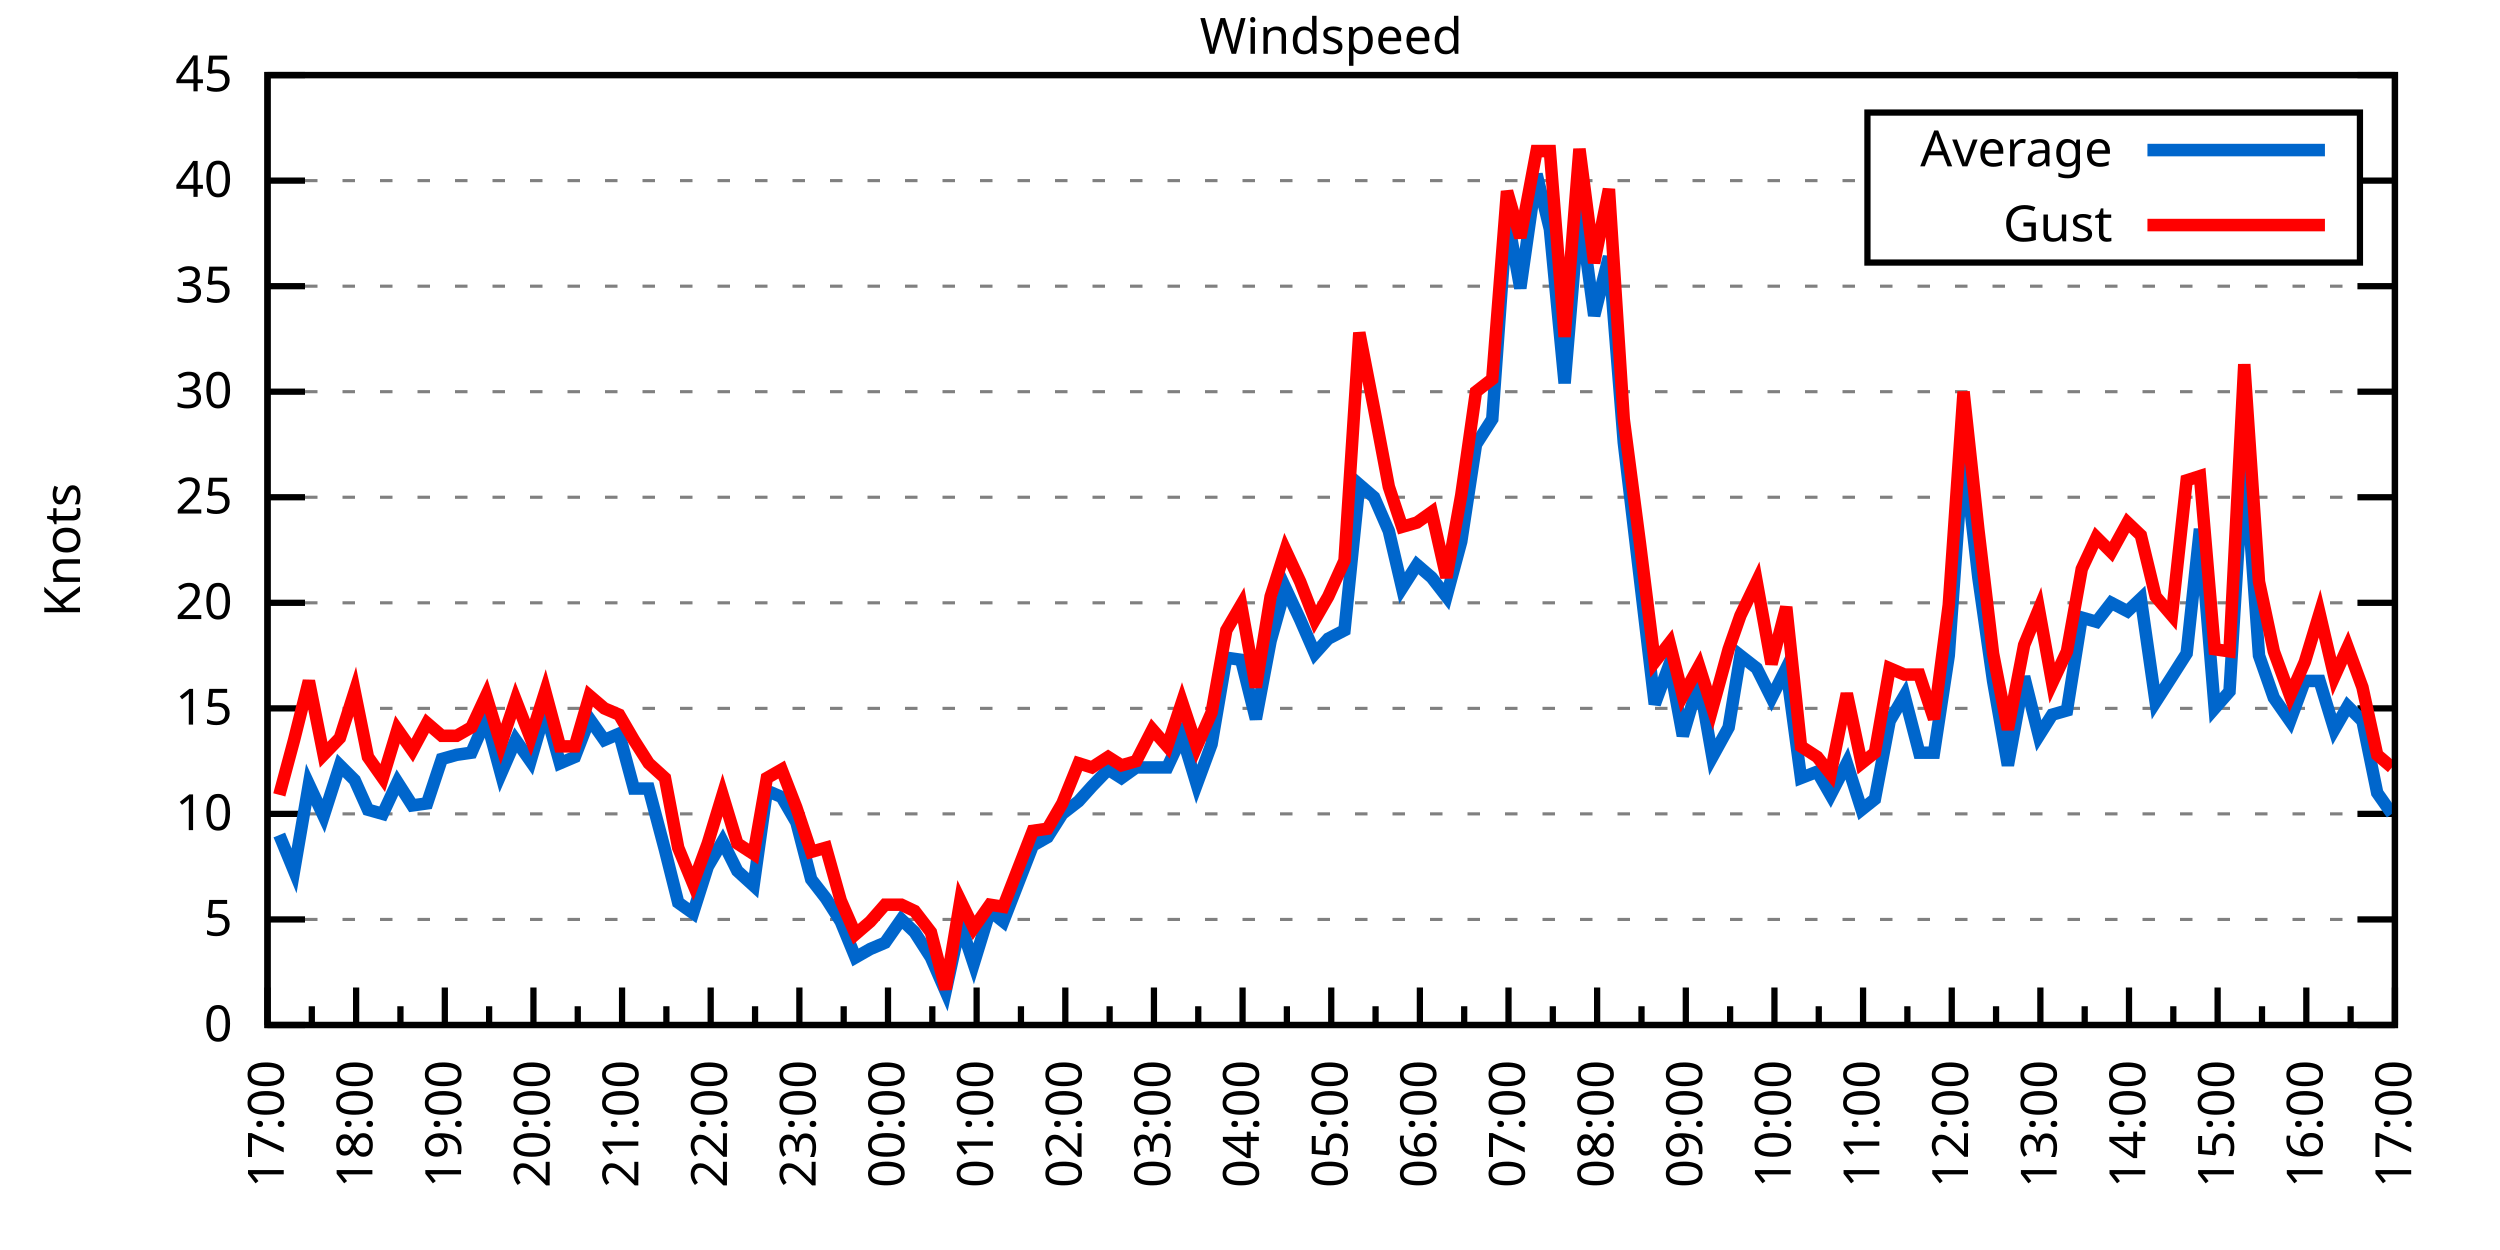
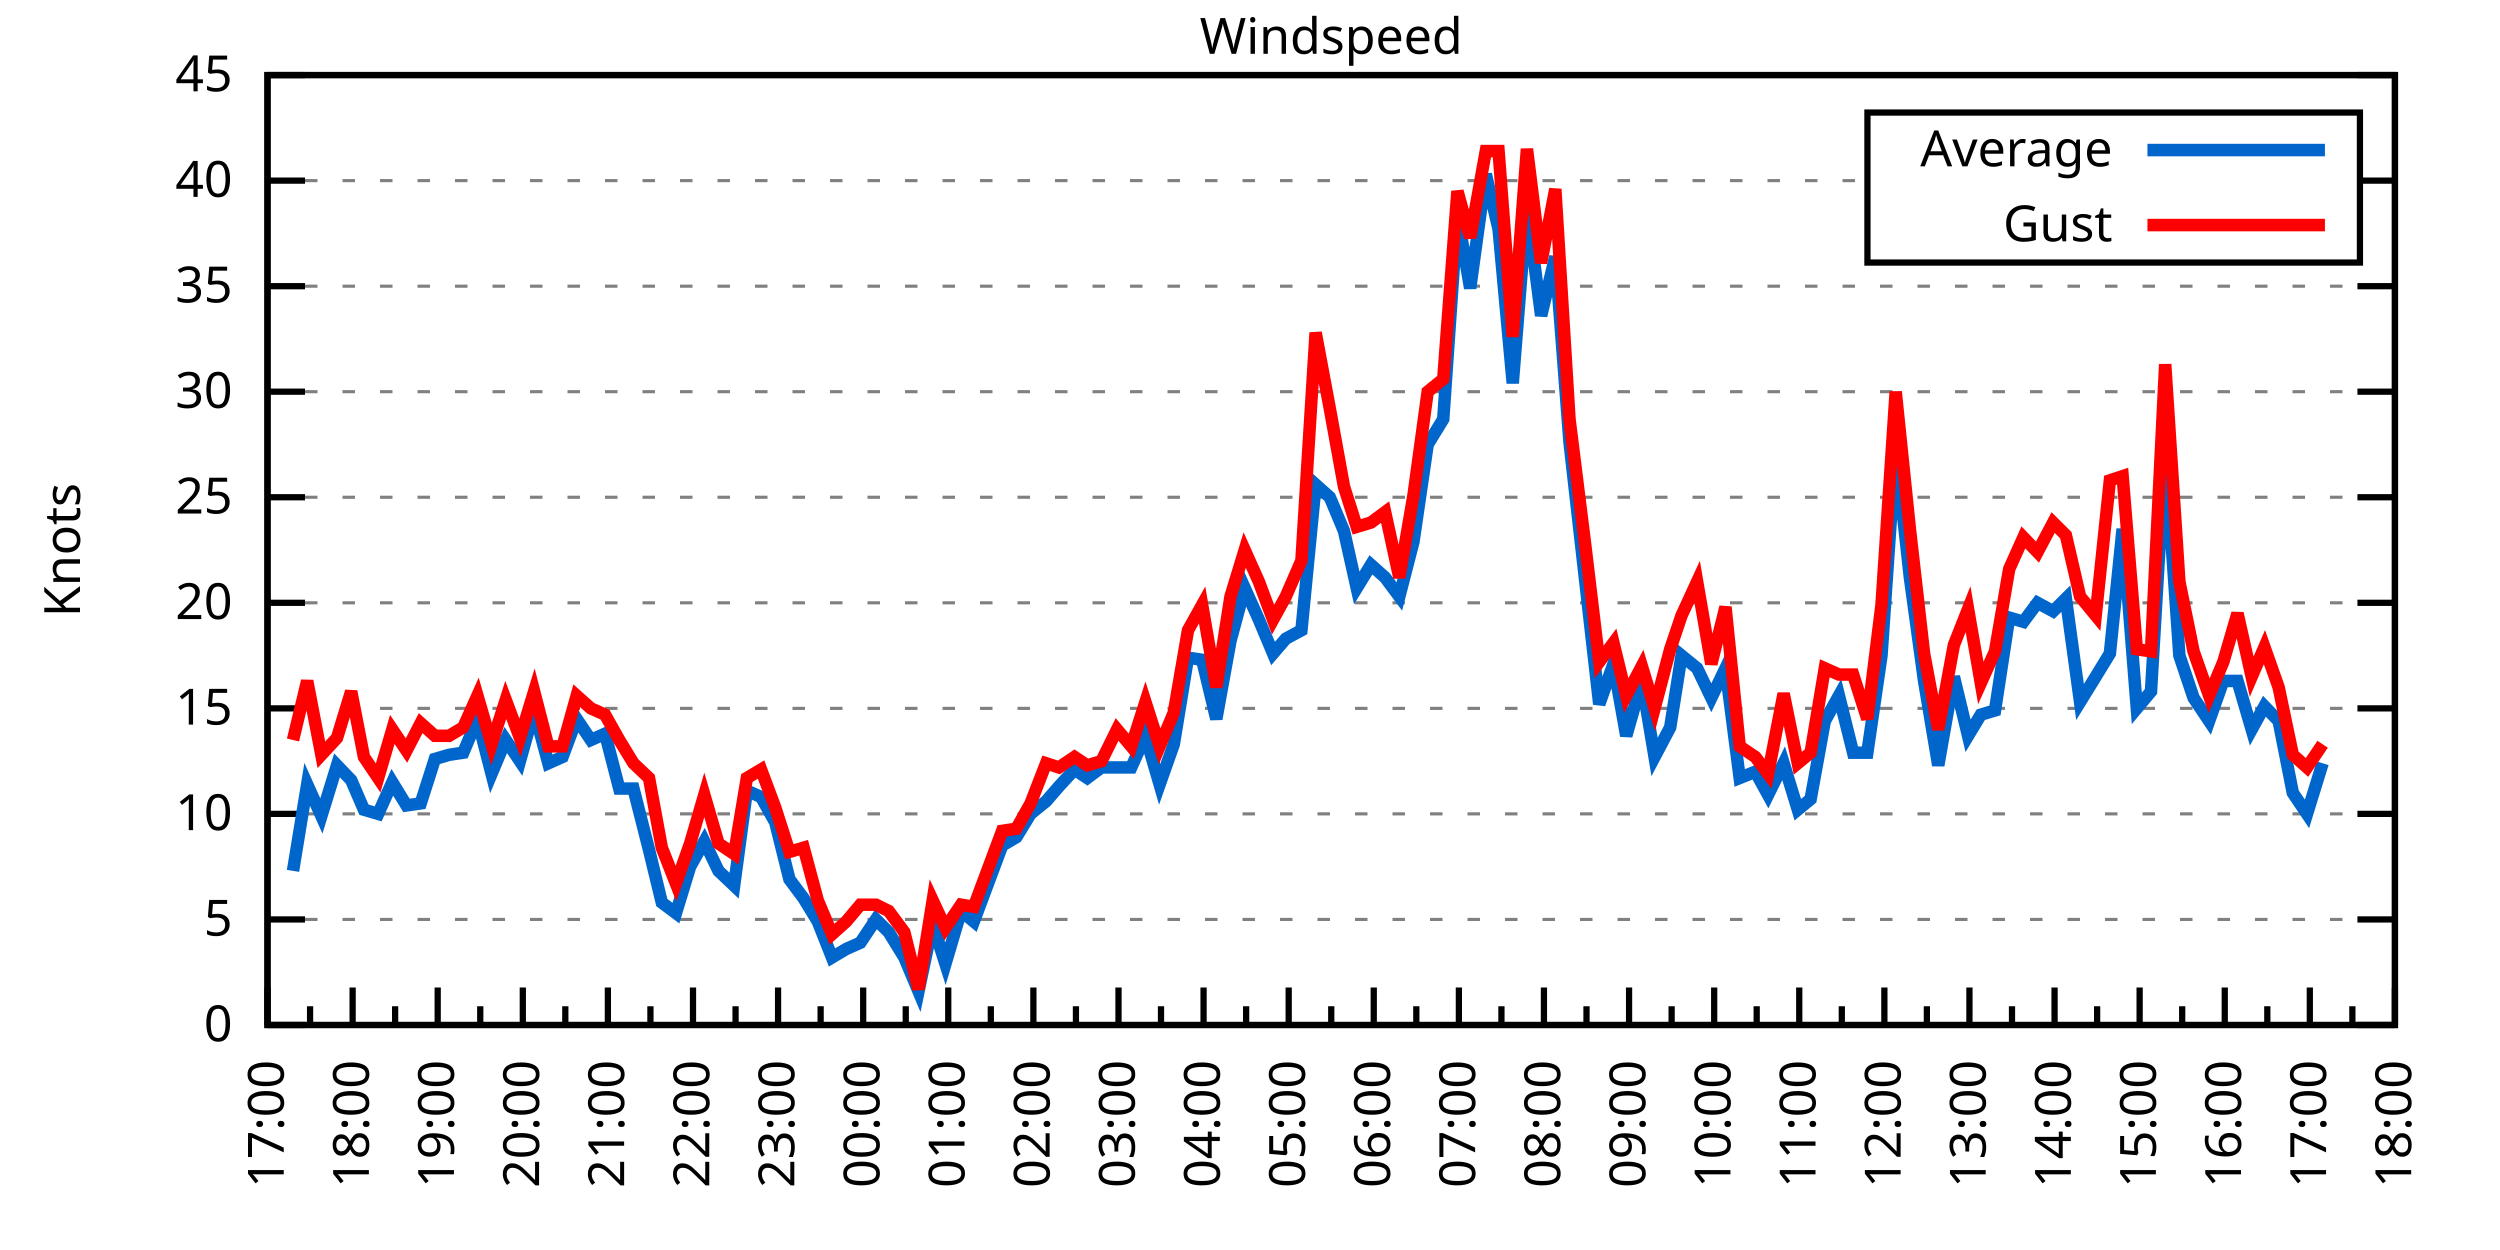
<svg xmlns="http://www.w3.org/2000/svg" xmlns:xlink="http://www.w3.org/1999/xlink" width="400" height="200" viewBox="0 0 400 200">
  <g id="gnuplot_canvas">
    <rect x="0" y="0" width="400" height="200" fill="none" />
    <defs>
      <circle id="gpDot" r="0.5" stroke-width="0.5" stroke="currentColor" />
      <path id="gpPt0" stroke-width="0.333" stroke="currentColor" d="M-1,0 h2 M0,-1 v2" />
      <path id="gpPt1" stroke-width="0.333" stroke="currentColor" d="M-1,-1 L1,1 M1,-1 L-1,1" />
      <path id="gpPt2" stroke-width="0.333" stroke="currentColor" d="M-1,0 L1,0 M0,-1 L0,1 M-1,-1 L1,1 M-1,1 L1,-1" />
      <rect id="gpPt3" stroke-width="0.333" stroke="currentColor" x="-1" y="-1" width="2" height="2" />
      <rect id="gpPt4" stroke-width="0.333" stroke="currentColor" fill="currentColor" x="-1" y="-1" width="2" height="2" />
      <circle id="gpPt5" stroke-width="0.333" stroke="currentColor" cx="0" cy="0" r="1" />
      <use xlink:href="#gpPt5" id="gpPt6" fill="currentColor" stroke="none" />
      <path id="gpPt7" stroke-width="0.333" stroke="currentColor" d="M0,-1.33 L-1.33,0.67 L1.33,0.67 z" />
      <use xlink:href="#gpPt7" id="gpPt8" fill="currentColor" stroke="none" />
      <use xlink:href="#gpPt7" id="gpPt9" stroke="currentColor" transform="rotate(180)" />
      <use xlink:href="#gpPt9" id="gpPt10" fill="currentColor" stroke="none" />
      <use xlink:href="#gpPt3" id="gpPt11" stroke="currentColor" transform="rotate(45)" />
      <use xlink:href="#gpPt11" id="gpPt12" fill="currentColor" stroke="none" />
      <path id="gpPt13" stroke-width="0.333" stroke="currentColor" d="M0,1.330 L1.265,0.411 L0.782,-1.067 L-0.782,-1.076 L-1.265,0.411 z" />
      <use xlink:href="#gpPt13" id="gpPt14" fill="currentColor" stroke="none" />
      <filter id="textbox" filterUnits="objectBoundingBox" x="0" y="0" height="1" width="1">
        <feFlood flood-color="white" flood-opacity="1" result="bgnd" />
        <feComposite in="SourceGraphic" in2="bgnd" operator="atop" />
      </filter>
      <filter id="greybox" filterUnits="objectBoundingBox" x="0" y="0" height="1" width="1">
        <feFlood flood-color="lightgrey" flood-opacity="1" result="grey" />
        <feComposite in="SourceGraphic" in2="grey" operator="atop" />
      </filter>
    </defs>
    <g fill="none" color="white" stroke="currentColor" stroke-width="1.00" stroke-linecap="butt" stroke-linejoin="miter">
</g>
    <g fill="none" color="black" stroke="currentColor" stroke-width="1.00" stroke-linecap="butt" stroke-linejoin="miter">
      <g stroke="none" shape-rendering="crispEdges">
        <polygon fill="rgb(255, 255, 255)" points="42.80,164.00 383.18,164.00 383.18,12.02 42.80,12.02 " />
      </g>
    </g>
    <g fill="none" color="black" stroke="currentColor" stroke-width="1.00" stroke-linecap="butt" stroke-linejoin="miter">
</g>
    <g fill="none" color="black" stroke="black" stroke-width="0.50" stroke-linecap="butt" stroke-linejoin="miter">
</g>
    <g fill="none" color="gray" stroke="currentColor" stroke-width="0.50" stroke-linecap="butt" stroke-linejoin="miter">
      <path stroke="gray" stroke-dasharray="2,4" class="gridline" d="M42.80,164.00 L383.19,164.00  " />
    </g>
    <g fill="none" color="gray" stroke="gray" stroke-width="1.00" stroke-linecap="butt" stroke-linejoin="miter">
</g>
    <g fill="none" color="black" stroke="currentColor" stroke-width="1.00" stroke-linecap="butt" stroke-linejoin="miter">
      <path stroke="black" d="M42.80,164.00 L48.80,164.00 M383.19,164.00 L377.19,164.00  " />
      <g transform="translate(37.20,166.60)" stroke="none" fill="black" font-family="Sans" font-size="8.00" text-anchor="end">
        <text>
          <tspan font-family="Sans"> 0</tspan>
        </text>
      </g>
    </g>
    <g fill="none" color="black" stroke="currentColor" stroke-width="1.00" stroke-linecap="butt" stroke-linejoin="miter">
</g>
    <g fill="none" color="black" stroke="black" stroke-width="0.50" stroke-linecap="butt" stroke-linejoin="miter">
</g>
    <g fill="none" color="gray" stroke="currentColor" stroke-width="0.50" stroke-linecap="butt" stroke-linejoin="miter">
      <path stroke="gray" stroke-dasharray="2,4" class="gridline" d="M42.80,147.11 L383.19,147.11  " />
    </g>
    <g fill="none" color="gray" stroke="gray" stroke-width="1.00" stroke-linecap="butt" stroke-linejoin="miter">
</g>
    <g fill="none" color="black" stroke="currentColor" stroke-width="1.00" stroke-linecap="butt" stroke-linejoin="miter">
      <path stroke="black" d="M42.80,147.11 L48.80,147.11 M383.19,147.11 L377.19,147.11  " />
      <g transform="translate(37.20,149.71)" stroke="none" fill="black" font-family="Sans" font-size="8.00" text-anchor="end">
        <text>
          <tspan font-family="Sans"> 5</tspan>
        </text>
      </g>
    </g>
    <g fill="none" color="black" stroke="currentColor" stroke-width="1.00" stroke-linecap="butt" stroke-linejoin="miter">
</g>
    <g fill="none" color="black" stroke="black" stroke-width="0.50" stroke-linecap="butt" stroke-linejoin="miter">
</g>
    <g fill="none" color="gray" stroke="currentColor" stroke-width="0.50" stroke-linecap="butt" stroke-linejoin="miter">
      <path stroke="gray" stroke-dasharray="2,4" class="gridline" d="M42.80,130.22 L383.19,130.22  " />
    </g>
    <g fill="none" color="gray" stroke="gray" stroke-width="1.00" stroke-linecap="butt" stroke-linejoin="miter">
</g>
    <g fill="none" color="black" stroke="currentColor" stroke-width="1.00" stroke-linecap="butt" stroke-linejoin="miter">
      <path stroke="black" d="M42.80,130.22 L48.80,130.22 M383.19,130.22 L377.19,130.22  " />
      <g transform="translate(37.20,132.82)" stroke="none" fill="black" font-family="Sans" font-size="8.00" text-anchor="end">
        <text>
          <tspan font-family="Sans"> 10</tspan>
        </text>
      </g>
    </g>
    <g fill="none" color="black" stroke="currentColor" stroke-width="1.00" stroke-linecap="butt" stroke-linejoin="miter">
</g>
    <g fill="none" color="black" stroke="black" stroke-width="0.50" stroke-linecap="butt" stroke-linejoin="miter">
</g>
    <g fill="none" color="gray" stroke="currentColor" stroke-width="0.50" stroke-linecap="butt" stroke-linejoin="miter">
      <path stroke="gray" stroke-dasharray="2,4" class="gridline" d="M42.80,113.34 L383.19,113.34  " />
    </g>
    <g fill="none" color="gray" stroke="gray" stroke-width="1.00" stroke-linecap="butt" stroke-linejoin="miter">
</g>
    <g fill="none" color="black" stroke="currentColor" stroke-width="1.00" stroke-linecap="butt" stroke-linejoin="miter">
      <path stroke="black" d="M42.80,113.34 L48.80,113.34 M383.19,113.34 L377.19,113.34  " />
      <g transform="translate(37.20,115.94)" stroke="none" fill="black" font-family="Sans" font-size="8.00" text-anchor="end">
        <text>
          <tspan font-family="Sans"> 15</tspan>
        </text>
      </g>
    </g>
    <g fill="none" color="black" stroke="currentColor" stroke-width="1.00" stroke-linecap="butt" stroke-linejoin="miter">
</g>
    <g fill="none" color="black" stroke="black" stroke-width="0.50" stroke-linecap="butt" stroke-linejoin="miter">
</g>
    <g fill="none" color="gray" stroke="currentColor" stroke-width="0.50" stroke-linecap="butt" stroke-linejoin="miter">
      <path stroke="gray" stroke-dasharray="2,4" class="gridline" d="M42.80,96.45 L383.19,96.45  " />
    </g>
    <g fill="none" color="gray" stroke="gray" stroke-width="1.00" stroke-linecap="butt" stroke-linejoin="miter">
</g>
    <g fill="none" color="black" stroke="currentColor" stroke-width="1.00" stroke-linecap="butt" stroke-linejoin="miter">
      <path stroke="black" d="M42.80,96.45 L48.80,96.45 M383.19,96.45 L377.19,96.45  " />
      <g transform="translate(37.20,99.05)" stroke="none" fill="black" font-family="Sans" font-size="8.00" text-anchor="end">
        <text>
          <tspan font-family="Sans"> 20</tspan>
        </text>
      </g>
    </g>
    <g fill="none" color="black" stroke="currentColor" stroke-width="1.00" stroke-linecap="butt" stroke-linejoin="miter">
</g>
    <g fill="none" color="black" stroke="black" stroke-width="0.50" stroke-linecap="butt" stroke-linejoin="miter">
</g>
    <g fill="none" color="gray" stroke="currentColor" stroke-width="0.50" stroke-linecap="butt" stroke-linejoin="miter">
      <path stroke="gray" stroke-dasharray="2,4" class="gridline" d="M42.80,79.56 L383.19,79.56  " />
    </g>
    <g fill="none" color="gray" stroke="gray" stroke-width="1.00" stroke-linecap="butt" stroke-linejoin="miter">
</g>
    <g fill="none" color="black" stroke="currentColor" stroke-width="1.00" stroke-linecap="butt" stroke-linejoin="miter">
      <path stroke="black" d="M42.80,79.56 L48.80,79.56 M383.19,79.56 L377.19,79.56  " />
      <g transform="translate(37.20,82.16)" stroke="none" fill="black" font-family="Sans" font-size="8.00" text-anchor="end">
        <text>
          <tspan font-family="Sans"> 25</tspan>
        </text>
      </g>
    </g>
    <g fill="none" color="black" stroke="currentColor" stroke-width="1.00" stroke-linecap="butt" stroke-linejoin="miter">
</g>
    <g fill="none" color="black" stroke="black" stroke-width="0.50" stroke-linecap="butt" stroke-linejoin="miter">
</g>
    <g fill="none" color="gray" stroke="currentColor" stroke-width="0.50" stroke-linecap="butt" stroke-linejoin="miter">
      <path stroke="gray" stroke-dasharray="2,4" class="gridline" d="M42.80,62.67 L383.19,62.67  " />
    </g>
    <g fill="none" color="gray" stroke="gray" stroke-width="1.00" stroke-linecap="butt" stroke-linejoin="miter">
</g>
    <g fill="none" color="black" stroke="currentColor" stroke-width="1.00" stroke-linecap="butt" stroke-linejoin="miter">
      <path stroke="black" d="M42.80,62.67 L48.80,62.67 M383.19,62.67 L377.19,62.67  " />
      <g transform="translate(37.20,65.27)" stroke="none" fill="black" font-family="Sans" font-size="8.00" text-anchor="end">
        <text>
          <tspan font-family="Sans"> 30</tspan>
        </text>
      </g>
    </g>
    <g fill="none" color="black" stroke="currentColor" stroke-width="1.00" stroke-linecap="butt" stroke-linejoin="miter">
</g>
    <g fill="none" color="black" stroke="black" stroke-width="0.50" stroke-linecap="butt" stroke-linejoin="miter">
</g>
    <g fill="none" color="gray" stroke="currentColor" stroke-width="0.50" stroke-linecap="butt" stroke-linejoin="miter">
      <path stroke="gray" stroke-dasharray="2,4" class="gridline" d="M42.80,45.79 L383.19,45.79  " />
    </g>
    <g fill="none" color="gray" stroke="gray" stroke-width="1.00" stroke-linecap="butt" stroke-linejoin="miter">
</g>
    <g fill="none" color="black" stroke="currentColor" stroke-width="1.00" stroke-linecap="butt" stroke-linejoin="miter">
      <path stroke="black" d="M42.80,45.79 L48.80,45.79 M383.19,45.79 L377.19,45.79  " />
      <g transform="translate(37.20,48.39)" stroke="none" fill="black" font-family="Sans" font-size="8.00" text-anchor="end">
        <text>
          <tspan font-family="Sans"> 35</tspan>
        </text>
      </g>
    </g>
    <g fill="none" color="black" stroke="currentColor" stroke-width="1.00" stroke-linecap="butt" stroke-linejoin="miter">
</g>
    <g fill="none" color="black" stroke="black" stroke-width="0.50" stroke-linecap="butt" stroke-linejoin="miter">
</g>
    <g fill="none" color="gray" stroke="currentColor" stroke-width="0.50" stroke-linecap="butt" stroke-linejoin="miter">
      <path stroke="gray" stroke-dasharray="2,4" class="gridline" d="M42.80,28.90 L298.79,28.90 M377.59,28.90 L383.19,28.90  " />
    </g>
    <g fill="none" color="gray" stroke="gray" stroke-width="1.00" stroke-linecap="butt" stroke-linejoin="miter">
</g>
    <g fill="none" color="black" stroke="currentColor" stroke-width="1.00" stroke-linecap="butt" stroke-linejoin="miter">
      <path stroke="black" d="M42.80,28.90 L48.80,28.90 M383.19,28.90 L377.19,28.90  " />
      <g transform="translate(37.20,31.50)" stroke="none" fill="black" font-family="Sans" font-size="8.00" text-anchor="end">
        <text>
          <tspan font-family="Sans"> 40</tspan>
        </text>
      </g>
    </g>
    <g fill="none" color="black" stroke="currentColor" stroke-width="1.00" stroke-linecap="butt" stroke-linejoin="miter">
</g>
    <g fill="none" color="black" stroke="black" stroke-width="0.50" stroke-linecap="butt" stroke-linejoin="miter">
</g>
    <g fill="none" color="gray" stroke="currentColor" stroke-width="0.50" stroke-linecap="butt" stroke-linejoin="miter">
      <path stroke="gray" stroke-dasharray="2,4" class="gridline" d="M42.80,12.01 L383.19,12.01  " />
    </g>
    <g fill="none" color="gray" stroke="gray" stroke-width="1.00" stroke-linecap="butt" stroke-linejoin="miter">
</g>
    <g fill="none" color="black" stroke="currentColor" stroke-width="1.00" stroke-linecap="butt" stroke-linejoin="miter">
      <path stroke="black" d="M42.80,12.01 L48.80,12.01 M383.19,12.01 L377.19,12.01  " />
      <g transform="translate(37.20,14.61)" stroke="none" fill="black" font-family="Sans" font-size="8.00" text-anchor="end">
        <text>
          <tspan font-family="Sans"> 45</tspan>
        </text>
      </g>
    </g>
    <g fill="none" color="black" stroke="currentColor" stroke-width="1.00" stroke-linecap="butt" stroke-linejoin="miter">
      <path stroke="black" d="M42.80,164.00 L42.80,158.00  " />
      <g transform="translate(45.40,169.60) rotate(270)" stroke="none" fill="black" font-family="Sans" font-size="8.00" text-anchor="end">
        <text>
          <tspan font-family="Sans">17:00</tspan>
        </text>
      </g>
    </g>
    <g fill="none" color="black" stroke="currentColor" stroke-width="1.00" stroke-linecap="butt" stroke-linejoin="miter">
-       <path stroke="black" d="M49.89,164.00 L49.89,161.00 M56.98,164.00 L56.98,158.00  " />
-       <g transform="translate(59.58,169.60) rotate(270)" stroke="none" fill="black" font-family="Sans" font-size="8.00" text-anchor="end">
+       <path stroke="black" d="M49.61,164.00 L49.61,161.00 M56.42,164.00 L56.42,158.00  " />
+       <g transform="translate(59.02,169.60) rotate(270)" stroke="none" fill="black" font-family="Sans" font-size="8.00" text-anchor="end">
        <text>
          <tspan font-family="Sans">18:00</tspan>
        </text>
      </g>
    </g>
    <g fill="none" color="black" stroke="currentColor" stroke-width="1.00" stroke-linecap="butt" stroke-linejoin="miter">
-       <path stroke="black" d="M64.07,164.00 L64.07,161.00 M71.17,164.00 L71.17,158.00  " />
-       <g transform="translate(73.77,169.60) rotate(270)" stroke="none" fill="black" font-family="Sans" font-size="8.00" text-anchor="end">
+       <path stroke="black" d="M63.22,164.00 L63.22,161.00 M70.03,164.00 L70.03,158.00  " />
+       <g transform="translate(72.63,169.60) rotate(270)" stroke="none" fill="black" font-family="Sans" font-size="8.00" text-anchor="end">
        <text>
          <tspan font-family="Sans">19:00</tspan>
        </text>
      </g>
    </g>
    <g fill="none" color="black" stroke="currentColor" stroke-width="1.00" stroke-linecap="butt" stroke-linejoin="miter">
-       <path stroke="black" d="M78.26,164.00 L78.26,161.00 M85.35,164.00 L85.35,158.00  " />
-       <g transform="translate(87.95,169.60) rotate(270)" stroke="none" fill="black" font-family="Sans" font-size="8.00" text-anchor="end">
+       <path stroke="black" d="M76.84,164.00 L76.84,161.00 M83.65,164.00 L83.65,158.00  " />
+       <g transform="translate(86.25,169.60) rotate(270)" stroke="none" fill="black" font-family="Sans" font-size="8.00" text-anchor="end">
        <text>
          <tspan font-family="Sans">20:00</tspan>
        </text>
      </g>
    </g>
    <g fill="none" color="black" stroke="currentColor" stroke-width="1.00" stroke-linecap="butt" stroke-linejoin="miter">
-       <path stroke="black" d="M92.44,164.00 L92.44,161.00 M99.53,164.00 L99.53,158.00  " />
-       <g transform="translate(102.13,169.60) rotate(270)" stroke="none" fill="black" font-family="Sans" font-size="8.00" text-anchor="end">
+       <path stroke="black" d="M90.45,164.00 L90.45,161.00 M97.26,164.00 L97.26,158.00  " />
+       <g transform="translate(99.86,169.60) rotate(270)" stroke="none" fill="black" font-family="Sans" font-size="8.00" text-anchor="end">
        <text>
          <tspan font-family="Sans">21:00</tspan>
        </text>
      </g>
    </g>
    <g fill="none" color="black" stroke="currentColor" stroke-width="1.00" stroke-linecap="butt" stroke-linejoin="miter">
-       <path stroke="black" d="M106.62,164.00 L106.62,161.00 M113.71,164.00 L113.71,158.00  " />
-       <g transform="translate(116.31,169.60) rotate(270)" stroke="none" fill="black" font-family="Sans" font-size="8.00" text-anchor="end">
+       <path stroke="black" d="M104.07,164.00 L104.07,161.00 M110.88,164.00 L110.88,158.00  " />
+       <g transform="translate(113.48,169.60) rotate(270)" stroke="none" fill="black" font-family="Sans" font-size="8.00" text-anchor="end">
        <text>
          <tspan font-family="Sans">22:00</tspan>
        </text>
      </g>
    </g>
    <g fill="none" color="black" stroke="currentColor" stroke-width="1.00" stroke-linecap="butt" stroke-linejoin="miter">
-       <path stroke="black" d="M120.81,164.00 L120.81,161.00 M127.90,164.00 L127.90,158.00  " />
-       <g transform="translate(130.50,169.60) rotate(270)" stroke="none" fill="black" font-family="Sans" font-size="8.00" text-anchor="end">
+       <path stroke="black" d="M117.69,164.00 L117.69,161.00 M124.49,164.00 L124.49,158.00  " />
+       <g transform="translate(127.09,169.60) rotate(270)" stroke="none" fill="black" font-family="Sans" font-size="8.00" text-anchor="end">
        <text>
          <tspan font-family="Sans">23:00</tspan>
        </text>
      </g>
    </g>
    <g fill="none" color="black" stroke="currentColor" stroke-width="1.00" stroke-linecap="butt" stroke-linejoin="miter">
-       <path stroke="black" d="M134.99,164.00 L134.99,161.00 M142.08,164.00 L142.08,158.00  " />
-       <g transform="translate(144.68,169.60) rotate(270)" stroke="none" fill="black" font-family="Sans" font-size="8.00" text-anchor="end">
+       <path stroke="black" d="M131.30,164.00 L131.30,161.00 M138.11,164.00 L138.11,158.00  " />
+       <g transform="translate(140.71,169.60) rotate(270)" stroke="none" fill="black" font-family="Sans" font-size="8.00" text-anchor="end">
        <text>
          <tspan font-family="Sans">00:00</tspan>
        </text>
      </g>
    </g>
    <g fill="none" color="black" stroke="currentColor" stroke-width="1.00" stroke-linecap="butt" stroke-linejoin="miter">
-       <path stroke="black" d="M149.17,164.00 L149.17,161.00 M156.26,164.00 L156.26,158.00  " />
-       <g transform="translate(158.86,169.60) rotate(270)" stroke="none" fill="black" font-family="Sans" font-size="8.00" text-anchor="end">
+       <path stroke="black" d="M144.92,164.00 L144.92,161.00 M151.72,164.00 L151.72,158.00  " />
+       <g transform="translate(154.32,169.60) rotate(270)" stroke="none" fill="black" font-family="Sans" font-size="8.00" text-anchor="end">
        <text>
          <tspan font-family="Sans">01:00</tspan>
        </text>
      </g>
    </g>
    <g fill="none" color="black" stroke="currentColor" stroke-width="1.00" stroke-linecap="butt" stroke-linejoin="miter">
-       <path stroke="black" d="M163.35,164.00 L163.35,161.00 M170.45,164.00 L170.45,158.00  " />
-       <g transform="translate(173.05,169.60) rotate(270)" stroke="none" fill="black" font-family="Sans" font-size="8.00" text-anchor="end">
+       <path stroke="black" d="M158.53,164.00 L158.53,161.00 M165.34,164.00 L165.34,158.00  " />
+       <g transform="translate(167.94,169.60) rotate(270)" stroke="none" fill="black" font-family="Sans" font-size="8.00" text-anchor="end">
        <text>
          <tspan font-family="Sans">02:00</tspan>
        </text>
      </g>
    </g>
    <g fill="none" color="black" stroke="currentColor" stroke-width="1.00" stroke-linecap="butt" stroke-linejoin="miter">
-       <path stroke="black" d="M177.54,164.00 L177.54,161.00 M184.63,164.00 L184.63,158.00  " />
-       <g transform="translate(187.23,169.60) rotate(270)" stroke="none" fill="black" font-family="Sans" font-size="8.00" text-anchor="end">
+       <path stroke="black" d="M172.15,164.00 L172.15,161.00 M178.96,164.00 L178.96,158.00  " />
+       <g transform="translate(181.56,169.60) rotate(270)" stroke="none" fill="black" font-family="Sans" font-size="8.00" text-anchor="end">
        <text>
          <tspan font-family="Sans">03:00</tspan>
        </text>
      </g>
    </g>
    <g fill="none" color="black" stroke="currentColor" stroke-width="1.00" stroke-linecap="butt" stroke-linejoin="miter">
-       <path stroke="black" d="M191.72,164.00 L191.72,161.00 M198.81,164.00 L198.81,158.00  " />
-       <g transform="translate(201.41,169.60) rotate(270)" stroke="none" fill="black" font-family="Sans" font-size="8.00" text-anchor="end">
+       <path stroke="black" d="M185.76,164.00 L185.76,161.00 M192.57,164.00 L192.57,158.00  " />
+       <g transform="translate(195.17,169.60) rotate(270)" stroke="none" fill="black" font-family="Sans" font-size="8.00" text-anchor="end">
        <text>
          <tspan font-family="Sans">04:00</tspan>
        </text>
      </g>
    </g>
    <g fill="none" color="black" stroke="currentColor" stroke-width="1.00" stroke-linecap="butt" stroke-linejoin="miter">
-       <path stroke="black" d="M205.90,164.00 L205.90,161.00 M213.00,164.00 L213.00,158.00  " />
-       <g transform="translate(215.60,169.60) rotate(270)" stroke="none" fill="black" font-family="Sans" font-size="8.00" text-anchor="end">
+       <path stroke="black" d="M199.38,164.00 L199.38,161.00 M206.19,164.00 L206.19,158.00  " />
+       <g transform="translate(208.79,169.60) rotate(270)" stroke="none" fill="black" font-family="Sans" font-size="8.00" text-anchor="end">
        <text>
          <tspan font-family="Sans">05:00</tspan>
        </text>
      </g>
    </g>
    <g fill="none" color="black" stroke="currentColor" stroke-width="1.00" stroke-linecap="butt" stroke-linejoin="miter">
-       <path stroke="black" d="M220.09,164.00 L220.09,161.00 M227.18,164.00 L227.18,158.00  " />
-       <g transform="translate(229.78,169.60) rotate(270)" stroke="none" fill="black" font-family="Sans" font-size="8.00" text-anchor="end">
+       <path stroke="black" d="M213.00,164.00 L213.00,161.00 M219.80,164.00 L219.80,158.00  " />
+       <g transform="translate(222.40,169.60) rotate(270)" stroke="none" fill="black" font-family="Sans" font-size="8.00" text-anchor="end">
        <text>
          <tspan font-family="Sans">06:00</tspan>
        </text>
      </g>
    </g>
    <g fill="none" color="black" stroke="currentColor" stroke-width="1.00" stroke-linecap="butt" stroke-linejoin="miter">
-       <path stroke="black" d="M234.27,164.00 L234.27,161.00 M241.36,164.00 L241.36,158.00  " />
-       <g transform="translate(243.96,169.60) rotate(270)" stroke="none" fill="black" font-family="Sans" font-size="8.00" text-anchor="end">
+       <path stroke="black" d="M226.61,164.00 L226.61,161.00 M233.42,164.00 L233.42,158.00  " />
+       <g transform="translate(236.02,169.60) rotate(270)" stroke="none" fill="black" font-family="Sans" font-size="8.00" text-anchor="end">
        <text>
          <tspan font-family="Sans">07:00</tspan>
        </text>
      </g>
    </g>
    <g fill="none" color="black" stroke="currentColor" stroke-width="1.00" stroke-linecap="butt" stroke-linejoin="miter">
-       <path stroke="black" d="M248.45,164.00 L248.45,161.00 M255.54,164.00 L255.54,158.00  " />
-       <g transform="translate(258.14,169.60) rotate(270)" stroke="none" fill="black" font-family="Sans" font-size="8.00" text-anchor="end">
+       <path stroke="black" d="M240.23,164.00 L240.23,161.00 M247.03,164.00 L247.03,158.00  " />
+       <g transform="translate(249.63,169.60) rotate(270)" stroke="none" fill="black" font-family="Sans" font-size="8.00" text-anchor="end">
        <text>
          <tspan font-family="Sans">08:00</tspan>
        </text>
      </g>
    </g>
    <g fill="none" color="black" stroke="currentColor" stroke-width="1.00" stroke-linecap="butt" stroke-linejoin="miter">
-       <path stroke="black" d="M262.64,164.00 L262.64,161.00 M269.73,164.00 L269.73,158.00  " />
-       <g transform="translate(272.33,169.60) rotate(270)" stroke="none" fill="black" font-family="Sans" font-size="8.00" text-anchor="end">
+       <path stroke="black" d="M253.84,164.00 L253.84,161.00 M260.65,164.00 L260.65,158.00  " />
+       <g transform="translate(263.25,169.60) rotate(270)" stroke="none" fill="black" font-family="Sans" font-size="8.00" text-anchor="end">
        <text>
          <tspan font-family="Sans">09:00</tspan>
        </text>
      </g>
    </g>
    <g fill="none" color="black" stroke="currentColor" stroke-width="1.00" stroke-linecap="butt" stroke-linejoin="miter">
-       <path stroke="black" d="M276.82,164.00 L276.82,161.00 M283.91,164.00 L283.91,158.00  " />
-       <g transform="translate(286.51,169.60) rotate(270)" stroke="none" fill="black" font-family="Sans" font-size="8.00" text-anchor="end">
+       <path stroke="black" d="M267.46,164.00 L267.46,161.00 M274.27,164.00 L274.27,158.00  " />
+       <g transform="translate(276.87,169.60) rotate(270)" stroke="none" fill="black" font-family="Sans" font-size="8.00" text-anchor="end">
        <text>
          <tspan font-family="Sans">10:00</tspan>
        </text>
      </g>
    </g>
    <g fill="none" color="black" stroke="currentColor" stroke-width="1.00" stroke-linecap="butt" stroke-linejoin="miter">
-       <path stroke="black" d="M291.00,164.00 L291.00,161.00 M298.09,164.00 L298.09,158.00  " />
-       <g transform="translate(300.69,169.60) rotate(270)" stroke="none" fill="black" font-family="Sans" font-size="8.00" text-anchor="end">
+       <path stroke="black" d="M281.07,164.00 L281.07,161.00 M287.88,164.00 L287.88,158.00  " />
+       <g transform="translate(290.48,169.60) rotate(270)" stroke="none" fill="black" font-family="Sans" font-size="8.00" text-anchor="end">
        <text>
          <tspan font-family="Sans">11:00</tspan>
        </text>
      </g>
    </g>
    <g fill="none" color="black" stroke="currentColor" stroke-width="1.00" stroke-linecap="butt" stroke-linejoin="miter">
-       <path stroke="black" d="M305.18,164.00 L305.18,161.00 M312.28,164.00 L312.28,158.00  " />
-       <g transform="translate(314.88,169.60) rotate(270)" stroke="none" fill="black" font-family="Sans" font-size="8.00" text-anchor="end">
+       <path stroke="black" d="M294.69,164.00 L294.69,161.00 M301.50,164.00 L301.50,158.00  " />
+       <g transform="translate(304.10,169.60) rotate(270)" stroke="none" fill="black" font-family="Sans" font-size="8.00" text-anchor="end">
        <text>
          <tspan font-family="Sans">12:00</tspan>
        </text>
      </g>
    </g>
    <g fill="none" color="black" stroke="currentColor" stroke-width="1.00" stroke-linecap="butt" stroke-linejoin="miter">
-       <path stroke="black" d="M319.37,164.00 L319.37,161.00 M326.46,164.00 L326.46,158.00  " />
-       <g transform="translate(329.06,169.60) rotate(270)" stroke="none" fill="black" font-family="Sans" font-size="8.00" text-anchor="end">
+       <path stroke="black" d="M308.30,164.00 L308.30,161.00 M315.11,164.00 L315.11,158.00  " />
+       <g transform="translate(317.71,169.60) rotate(270)" stroke="none" fill="black" font-family="Sans" font-size="8.00" text-anchor="end">
        <text>
          <tspan font-family="Sans">13:00</tspan>
        </text>
      </g>
    </g>
    <g fill="none" color="black" stroke="currentColor" stroke-width="1.00" stroke-linecap="butt" stroke-linejoin="miter">
-       <path stroke="black" d="M333.55,164.00 L333.55,161.00 M340.64,164.00 L340.64,158.00  " />
-       <g transform="translate(343.24,169.60) rotate(270)" stroke="none" fill="black" font-family="Sans" font-size="8.00" text-anchor="end">
+       <path stroke="black" d="M321.92,164.00 L321.92,161.00 M328.73,164.00 L328.73,158.00  " />
+       <g transform="translate(331.33,169.60) rotate(270)" stroke="none" fill="black" font-family="Sans" font-size="8.00" text-anchor="end">
        <text>
          <tspan font-family="Sans">14:00</tspan>
        </text>
      </g>
    </g>
    <g fill="none" color="black" stroke="currentColor" stroke-width="1.00" stroke-linecap="butt" stroke-linejoin="miter">
-       <path stroke="black" d="M347.73,164.00 L347.73,161.00 M354.82,164.00 L354.82,158.00  " />
-       <g transform="translate(357.42,169.60) rotate(270)" stroke="none" fill="black" font-family="Sans" font-size="8.00" text-anchor="end">
+       <path stroke="black" d="M335.54,164.00 L335.54,161.00 M342.34,164.00 L342.34,158.00  " />
+       <g transform="translate(344.94,169.60) rotate(270)" stroke="none" fill="black" font-family="Sans" font-size="8.00" text-anchor="end">
        <text>
          <tspan font-family="Sans">15:00</tspan>
        </text>
      </g>
    </g>
    <g fill="none" color="black" stroke="currentColor" stroke-width="1.00" stroke-linecap="butt" stroke-linejoin="miter">
-       <path stroke="black" d="M361.92,164.00 L361.92,161.00 M369.01,164.00 L369.01,158.00  " />
-       <g transform="translate(371.61,169.60) rotate(270)" stroke="none" fill="black" font-family="Sans" font-size="8.00" text-anchor="end">
+       <path stroke="black" d="M349.15,164.00 L349.15,161.00 M355.96,164.00 L355.96,158.00  " />
+       <g transform="translate(358.56,169.60) rotate(270)" stroke="none" fill="black" font-family="Sans" font-size="8.00" text-anchor="end">
        <text>
          <tspan font-family="Sans">16:00</tspan>
        </text>
      </g>
    </g>
    <g fill="none" color="black" stroke="currentColor" stroke-width="1.00" stroke-linecap="butt" stroke-linejoin="miter">
-       <path stroke="black" d="M376.10,164.00 L376.10,161.00 M383.19,164.00 L383.19,158.00  " />
+       <path stroke="black" d="M362.77,164.00 L362.77,161.00 M369.57,164.00 L369.57,158.00  " />
+       <g transform="translate(372.17,169.60) rotate(270)" stroke="none" fill="black" font-family="Sans" font-size="8.00" text-anchor="end">
+         <text>
+           <tspan font-family="Sans">17:00</tspan>
+         </text>
+       </g>
+     </g>
+     <g fill="none" color="black" stroke="currentColor" stroke-width="1.00" stroke-linecap="butt" stroke-linejoin="miter">
+       <path stroke="black" d="M376.38,164.00 L376.38,161.00 M383.19,164.00 L383.19,158.00  " />
      <g transform="translate(385.79,169.60) rotate(270)" stroke="none" fill="black" font-family="Sans" font-size="8.00" text-anchor="end">
        <text>
-           <tspan font-family="Sans">17:00</tspan>
+           <tspan font-family="Sans">18:00</tspan>
        </text>
      </g>
    </g>
    <g fill="none" color="black" stroke="currentColor" stroke-width="1.00" stroke-linecap="butt" stroke-linejoin="miter">
</g>
    <g fill="none" color="black" stroke="currentColor" stroke-width="1.00" stroke-linecap="butt" stroke-linejoin="miter">
      <path stroke="black" d="M42.80,12.01 L42.80,164.00 L383.19,164.00 L383.19,12.01 L42.80,12.01 Z  " />
    </g>
    <g fill="none" color="black" stroke="currentColor" stroke-width="1.00" stroke-linecap="butt" stroke-linejoin="miter">
      <g transform="translate(12.80,88.01) rotate(270)" stroke="none" fill="black" font-family="Sans" font-size="8.00" text-anchor="middle">
        <text>
          <tspan font-family="Sans">Knots</tspan>
        </text>
      </g>
    </g>
    <g fill="none" color="black" stroke="currentColor" stroke-width="1.00" stroke-linecap="butt" stroke-linejoin="miter">
</g>
    <g fill="none" color="black" stroke="currentColor" stroke-width="1.00" stroke-linecap="butt" stroke-linejoin="miter">
      <path stroke="black" d="M298.79,42.01 L298.79,18.01 L377.59,18.01 L377.59,42.01 L298.79,42.01 Z  " />
    </g>
    <g id="Windspeed_plot_1">
      <g fill="none" color="white" stroke="black" stroke-width="2.00" stroke-linecap="butt" stroke-linejoin="miter">
</g>
      <g fill="none" color="black" stroke="currentColor" stroke-width="2.00" stroke-linecap="butt" stroke-linejoin="miter">
        <g transform="translate(337.99,26.61)" stroke="none" fill="black" font-family="Sans" font-size="8.00" text-anchor="end">
          <text>
            <tspan font-family="Sans">Average</tspan>
          </text>
        </g>
      </g>
      <g fill="none" color="black" stroke="currentColor" stroke-width="2.00" stroke-linecap="butt" stroke-linejoin="miter">
-         <path stroke="rgb(  0, 102, 204)" d="M343.59,24.01 L371.99,24.01 M44.69,133.60 L47.05,139.34 L49.42,125.50 L51.78,130.56 L54.38,122.46 L56.75,124.82   L58.87,129.55 L61.24,130.22 L63.60,125.16 L65.97,128.87 L68.33,128.54 L70.69,121.44 L73.06,120.77 L75.42,120.43   L77.78,115.03 L80.15,123.81 L82.51,118.40 L84.88,121.78 L87.24,113.67 L89.60,122.12 L91.97,121.11 L94.33,115.03   L96.70,118.40 L99.06,117.39 L101.42,126.17 L103.79,126.17 L106.39,135.97 L108.51,144.41 L110.88,146.10 L113.24,138.67   L115.61,134.62 L117.97,139.34 L120.57,141.71 L122.70,126.51 L125.06,127.52 L127.42,131.58 L129.79,140.69 L132.15,143.73   L134.52,147.45 L136.88,153.19 L139.24,151.84 L141.61,150.83 L144.21,147.11 L146.34,149.14 L148.94,153.19 L151.30,158.60   L153.66,147.79 L155.79,154.21 L158.39,145.76 L160.52,147.45 L165.25,135.29 L167.61,133.94 L169.97,130.22 L172.57,128.20   L174.70,125.83 L177.30,123.13 L179.43,124.48 L181.79,122.79 L184.39,122.79 L186.76,122.79 L189.12,117.73 L191.48,125.50   L193.85,119.08 L196.21,105.23 L198.58,105.57 L200.94,115.03 L203.30,102.53 L205.67,94.08 L208.03,99.15 L210.39,104.56   L212.52,102.19 L215.12,100.84 L217.49,77.53 L219.85,79.56 L222.21,84.97 L224.34,94.08 L226.71,90.37 L229.07,92.40   L231.43,95.44 L233.80,86.65 L236.16,71.12 L238.76,67.06 L241.12,34.30 L243.25,46.12 L245.85,27.88 L247.98,36.67   L250.34,61.32 L252.71,32.95 L255.07,50.51 L257.43,41.06 L259.80,70.78 L262.40,92.73 L264.76,112.66 L267.13,106.24   L269.25,117.73 L271.85,108.95 L273.98,121.11 L276.58,116.38 L278.47,104.89 L281.07,106.92 L283.44,111.65 L285.80,106.92   L288.16,124.48 L290.76,123.47 L292.89,127.18 L295.49,122.12 L297.86,129.55 L299.98,127.86 L302.35,115.36 L304.71,111.31   L307.08,120.43 L309.44,120.43 L311.80,104.89 L314.17,71.79 L316.53,92.40 L318.89,108.95 L321.26,122.46 L323.86,108.27   L326.22,117.73 L328.35,114.35 L330.71,113.67 L333.08,98.81 L335.44,99.49 L337.80,96.45 L340.40,97.80 L342.53,95.77   L344.90,112.32 L347.50,108.27 L349.86,104.56 L351.99,84.63 L354.35,113.34 L356.72,110.63 L359.08,72.13 L361.44,104.89   L363.81,111.65 L366.41,115.36 L368.77,108.95 L371.13,108.95 L373.50,116.71 L375.63,113.00 L377.99,115.36 L380.35,126.85   L382.72,130.22  " />
+         <path stroke="rgb(  0, 102, 204)" d="M343.59,24.01 L371.99,24.01 M46.88,139.34 L49.15,125.50 L51.42,130.56 L53.92,122.46 L56.19,124.82 L58.23,129.55   L60.50,130.22 L62.77,125.16 L65.04,128.87 L67.31,128.54 L69.58,121.44 L71.85,120.77 L74.12,120.43 L76.39,115.03   L78.65,123.81 L80.92,118.40 L83.19,121.78 L85.46,113.67 L87.73,122.12 L90.00,121.11 L92.27,115.03 L94.54,118.40   L96.81,117.39 L99.08,126.17 L101.35,126.17 L103.84,135.97 L105.89,144.41 L108.15,146.10 L110.42,138.67 L112.69,134.62   L114.96,139.34 L117.46,141.71 L119.50,126.51 L121.77,127.52 L124.04,131.58 L126.31,140.69 L128.58,143.73 L130.85,147.45   L133.12,153.19 L135.39,151.84 L137.66,150.83 L140.15,147.11 L142.19,149.14 L144.69,153.19 L146.96,158.60 L149.23,147.79   L151.27,154.21 L153.77,145.76 L155.81,147.45 L160.35,135.29 L162.62,133.94 L164.89,130.22 L167.38,128.20 L169.43,125.83   L171.92,123.13 L173.96,124.48 L176.23,122.79 L178.73,122.79 L181.00,122.79 L183.27,117.73 L185.54,125.50 L187.81,119.08   L190.08,105.23 L192.34,105.57 L194.61,115.03 L196.88,102.53 L199.15,94.08 L201.42,99.15 L203.69,104.56 L205.73,102.19   L208.23,100.84 L210.50,77.53 L212.77,79.56 L215.04,84.97 L217.08,94.08 L219.35,90.37 L221.62,92.40 L223.89,95.44   L226.16,86.65 L228.43,71.12 L230.92,67.06 L233.19,34.30 L235.23,46.12 L237.73,27.88 L239.77,36.67 L242.04,61.32   L244.31,32.95 L246.58,50.51 L248.85,41.06 L251.12,70.78 L253.61,92.73 L255.88,112.66 L258.15,106.24 L260.20,117.73   L262.69,108.95 L264.73,121.11 L267.23,116.38 L269.05,104.89 L271.54,106.92 L273.81,111.65 L276.08,106.92 L278.35,124.48   L280.85,123.47 L282.89,127.18 L285.38,122.12 L287.65,129.55 L289.70,127.86 L291.97,115.36 L294.23,111.31 L296.50,120.43   L298.77,120.43 L301.04,104.89 L303.31,71.79 L305.58,92.40 L307.85,108.95 L310.12,122.46 L312.62,108.27 L314.89,117.73   L316.93,114.35 L319.20,113.67 L321.47,98.81 L323.74,99.49 L326.00,96.45 L328.50,97.80 L330.54,95.77 L332.81,112.32   L335.31,108.27 L337.58,104.56 L339.62,84.63 L341.89,113.34 L344.16,110.63 L346.43,72.13 L348.70,104.89 L350.97,111.65   L353.46,115.36 L355.73,108.95 L358.00,108.95 L360.27,116.71 L362.31,113.00 L364.58,115.36 L366.85,126.85 L369.12,130.22   L371.62,122.12  " />
      </g>
    </g>
    <g id="Windspeed_plot_2">
      <g fill="none" color="black" stroke="currentColor" stroke-width="2.00" stroke-linecap="butt" stroke-linejoin="miter">
        <g transform="translate(337.99,38.61)" stroke="none" fill="black" font-family="Sans" font-size="8.00" text-anchor="end">
          <text>
            <tspan font-family="Sans">Gust</tspan>
          </text>
        </g>
      </g>
      <g fill="none" color="black" stroke="currentColor" stroke-width="2.00" stroke-linecap="butt" stroke-linejoin="miter">
-         <path stroke="rgb(255,   0,   0)" d="M343.59,36.01 L371.99,36.01 M44.69,127.18 L47.05,118.40 L49.42,108.95 L51.78,120.77 L54.38,118.07 L56.75,110.63   L58.87,121.11 L61.24,124.48 L63.60,116.71 L65.97,120.09 L68.33,115.70 L70.69,117.73 L73.06,117.73 L75.42,116.38   L77.78,111.31 L80.15,119.08 L82.51,111.99 L84.88,118.07 L87.24,110.63 L89.60,119.42 L91.97,119.42 L94.33,111.31   L96.70,113.34 L99.06,114.35 L101.42,118.40 L103.79,122.12 L106.39,124.48 L108.51,135.63 L110.88,141.37 L113.24,134.95   L115.61,127.18 L117.97,134.95 L120.57,136.64 L122.70,124.48 L125.06,123.13 L127.42,129.21 L129.79,136.30 L132.15,135.63   L134.52,144.07 L136.88,149.48 L139.24,147.45 L141.61,144.75 L144.21,144.75 L146.34,145.76 L148.94,149.14 L151.30,158.26   L153.66,144.07 L155.79,148.46 L158.39,144.75 L160.52,145.09 L165.25,132.93 L167.61,132.59 L169.97,128.54 L172.57,122.12   L174.70,122.79 L177.30,121.11 L179.43,122.46 L181.79,121.78 L184.39,116.71 L186.76,119.42 L189.12,112.32 L191.48,119.42   L193.85,114.01 L196.21,100.84 L198.58,96.79 L200.94,109.96 L203.30,95.44 L205.67,88.00 L208.03,93.07 L210.39,99.15   L212.52,95.44 L215.12,89.69 L217.49,53.22 L219.85,65.38 L222.21,77.87 L224.34,84.29 L226.71,83.61 L229.07,81.93   L231.43,92.40 L233.80,79.22 L236.16,62.67 L238.76,60.65 L241.12,30.59 L243.25,38.02 L245.85,24.17 L247.98,24.17   L250.34,53.89 L252.71,23.83 L255.07,42.07 L257.43,30.25 L259.80,67.06 L262.40,86.99 L264.76,105.91 L267.13,102.87   L269.25,111.31 L271.85,106.58 L273.98,113.34 L276.58,103.88 L278.47,98.48 L281.07,93.07 L283.44,106.24 L285.80,97.12   L288.16,119.42 L290.76,121.11 L292.89,123.81 L295.49,110.97 L297.86,122.12 L299.98,120.43 L302.35,106.92 L304.71,107.93   L307.08,107.93 L309.44,115.03 L311.80,96.79 L314.17,62.67 L316.53,84.63 L318.89,104.56 L321.26,116.71 L323.86,103.20   L326.22,97.46 L328.35,109.28 L330.71,104.22 L333.08,91.04 L335.44,85.98 L337.80,88.34 L340.40,83.61 L342.53,85.64   L344.90,95.44 L347.50,98.48 L349.86,76.86 L351.99,76.18 L354.35,103.88 L356.72,104.22 L359.08,58.28 L361.44,93.07   L363.81,104.22 L366.41,111.31 L368.77,105.91 L371.13,98.14 L373.50,108.27 L375.63,103.54 L377.99,109.96 L380.35,120.77   L382.72,122.79  " />
+         <path stroke="rgb(255,   0,   0)" d="M343.59,36.01 L371.99,36.01 M46.88,118.40 L49.15,108.95 L51.42,120.77 L53.92,118.07 L56.19,110.63 L58.23,121.11   L60.50,124.48 L62.77,116.71 L65.04,120.09 L67.31,115.70 L69.58,117.73 L71.85,117.73 L74.12,116.38 L76.39,111.31   L78.65,119.08 L80.92,111.99 L83.19,118.07 L85.46,110.63 L87.73,119.42 L90.00,119.42 L92.27,111.31 L94.54,113.34   L96.81,114.35 L99.08,118.40 L101.35,122.12 L103.84,124.48 L105.89,135.63 L108.15,141.37 L110.42,134.95 L112.69,127.18   L114.96,134.95 L117.46,136.64 L119.50,124.48 L121.77,123.13 L124.04,129.21 L126.31,136.30 L128.58,135.63 L130.85,144.07   L133.12,149.48 L135.39,147.45 L137.66,144.75 L140.15,144.75 L142.19,145.76 L144.69,149.14 L146.96,158.26 L149.23,144.07   L151.27,148.46 L153.77,144.75 L155.81,145.09 L160.35,132.93 L162.62,132.59 L164.89,128.54 L167.38,122.12 L169.43,122.79   L171.92,121.11 L173.96,122.46 L176.23,121.78 L178.73,116.71 L181.00,119.42 L183.27,112.32 L185.54,119.42 L187.81,114.01   L190.08,100.84 L192.34,96.79 L194.61,109.96 L196.88,95.44 L199.15,88.00 L201.42,93.07 L203.69,99.15 L205.73,95.44   L208.23,89.69 L210.50,53.22 L212.77,65.38 L215.04,77.87 L217.08,84.29 L219.35,83.61 L221.62,81.93 L223.89,92.40   L226.16,79.22 L228.43,62.67 L230.92,60.65 L233.19,30.59 L235.23,38.02 L237.73,24.17 L239.77,24.17 L242.04,53.89   L244.31,23.83 L246.58,42.07 L248.85,30.25 L251.12,67.06 L253.61,86.99 L255.88,105.91 L258.15,102.87 L260.20,111.31   L262.69,106.58 L264.73,113.34 L267.23,103.88 L269.05,98.48 L271.54,93.07 L273.81,106.24 L276.08,97.12 L278.35,119.42   L280.85,121.11 L282.89,123.81 L285.38,110.97 L287.65,122.12 L289.70,120.43 L291.97,106.92 L294.23,107.93 L296.50,107.93   L298.77,115.03 L301.04,96.79 L303.31,62.67 L305.58,84.63 L307.85,104.56 L310.12,116.71 L312.62,103.20 L314.89,97.46   L316.93,109.28 L319.20,104.22 L321.47,91.04 L323.74,85.98 L326.00,88.34 L328.50,83.61 L330.54,85.64 L332.81,95.44   L335.31,98.48 L337.58,76.86 L339.62,76.18 L341.89,103.88 L344.16,104.22 L346.43,58.28 L348.70,93.07 L350.97,104.22   L353.46,111.31 L355.73,105.91 L358.00,98.14 L360.27,108.27 L362.31,103.54 L364.58,109.96 L366.85,120.77 L369.12,122.79   L371.62,119.08  " />
      </g>
    </g>
    <g fill="none" color="black" stroke="currentColor" stroke-width="2.00" stroke-linecap="butt" stroke-linejoin="miter">
</g>
    <g fill="none" color="black" stroke="black" stroke-width="1.00" stroke-linecap="butt" stroke-linejoin="miter">
</g>
    <g fill="none" color="black" stroke="currentColor" stroke-width="1.00" stroke-linecap="butt" stroke-linejoin="miter">
      <path stroke="black" d="M42.80,12.01 L42.80,164.00 L383.19,164.00 L383.19,12.01 L42.80,12.01 Z  " />
    </g>
    <g fill="none" color="black" stroke="currentColor" stroke-width="1.00" stroke-linecap="butt" stroke-linejoin="miter">
      <g transform="translate(212.99,8.61)" stroke="none" fill="black" font-family="Sans" font-size="8.00" text-anchor="middle">
        <text>
          <tspan font-family="Sans">Windspeed</tspan>
        </text>
      </g>
    </g>
    <g fill="none" color="black" stroke="currentColor" stroke-width="1.00" stroke-linecap="butt" stroke-linejoin="miter">
</g>
  </g>
</svg>
